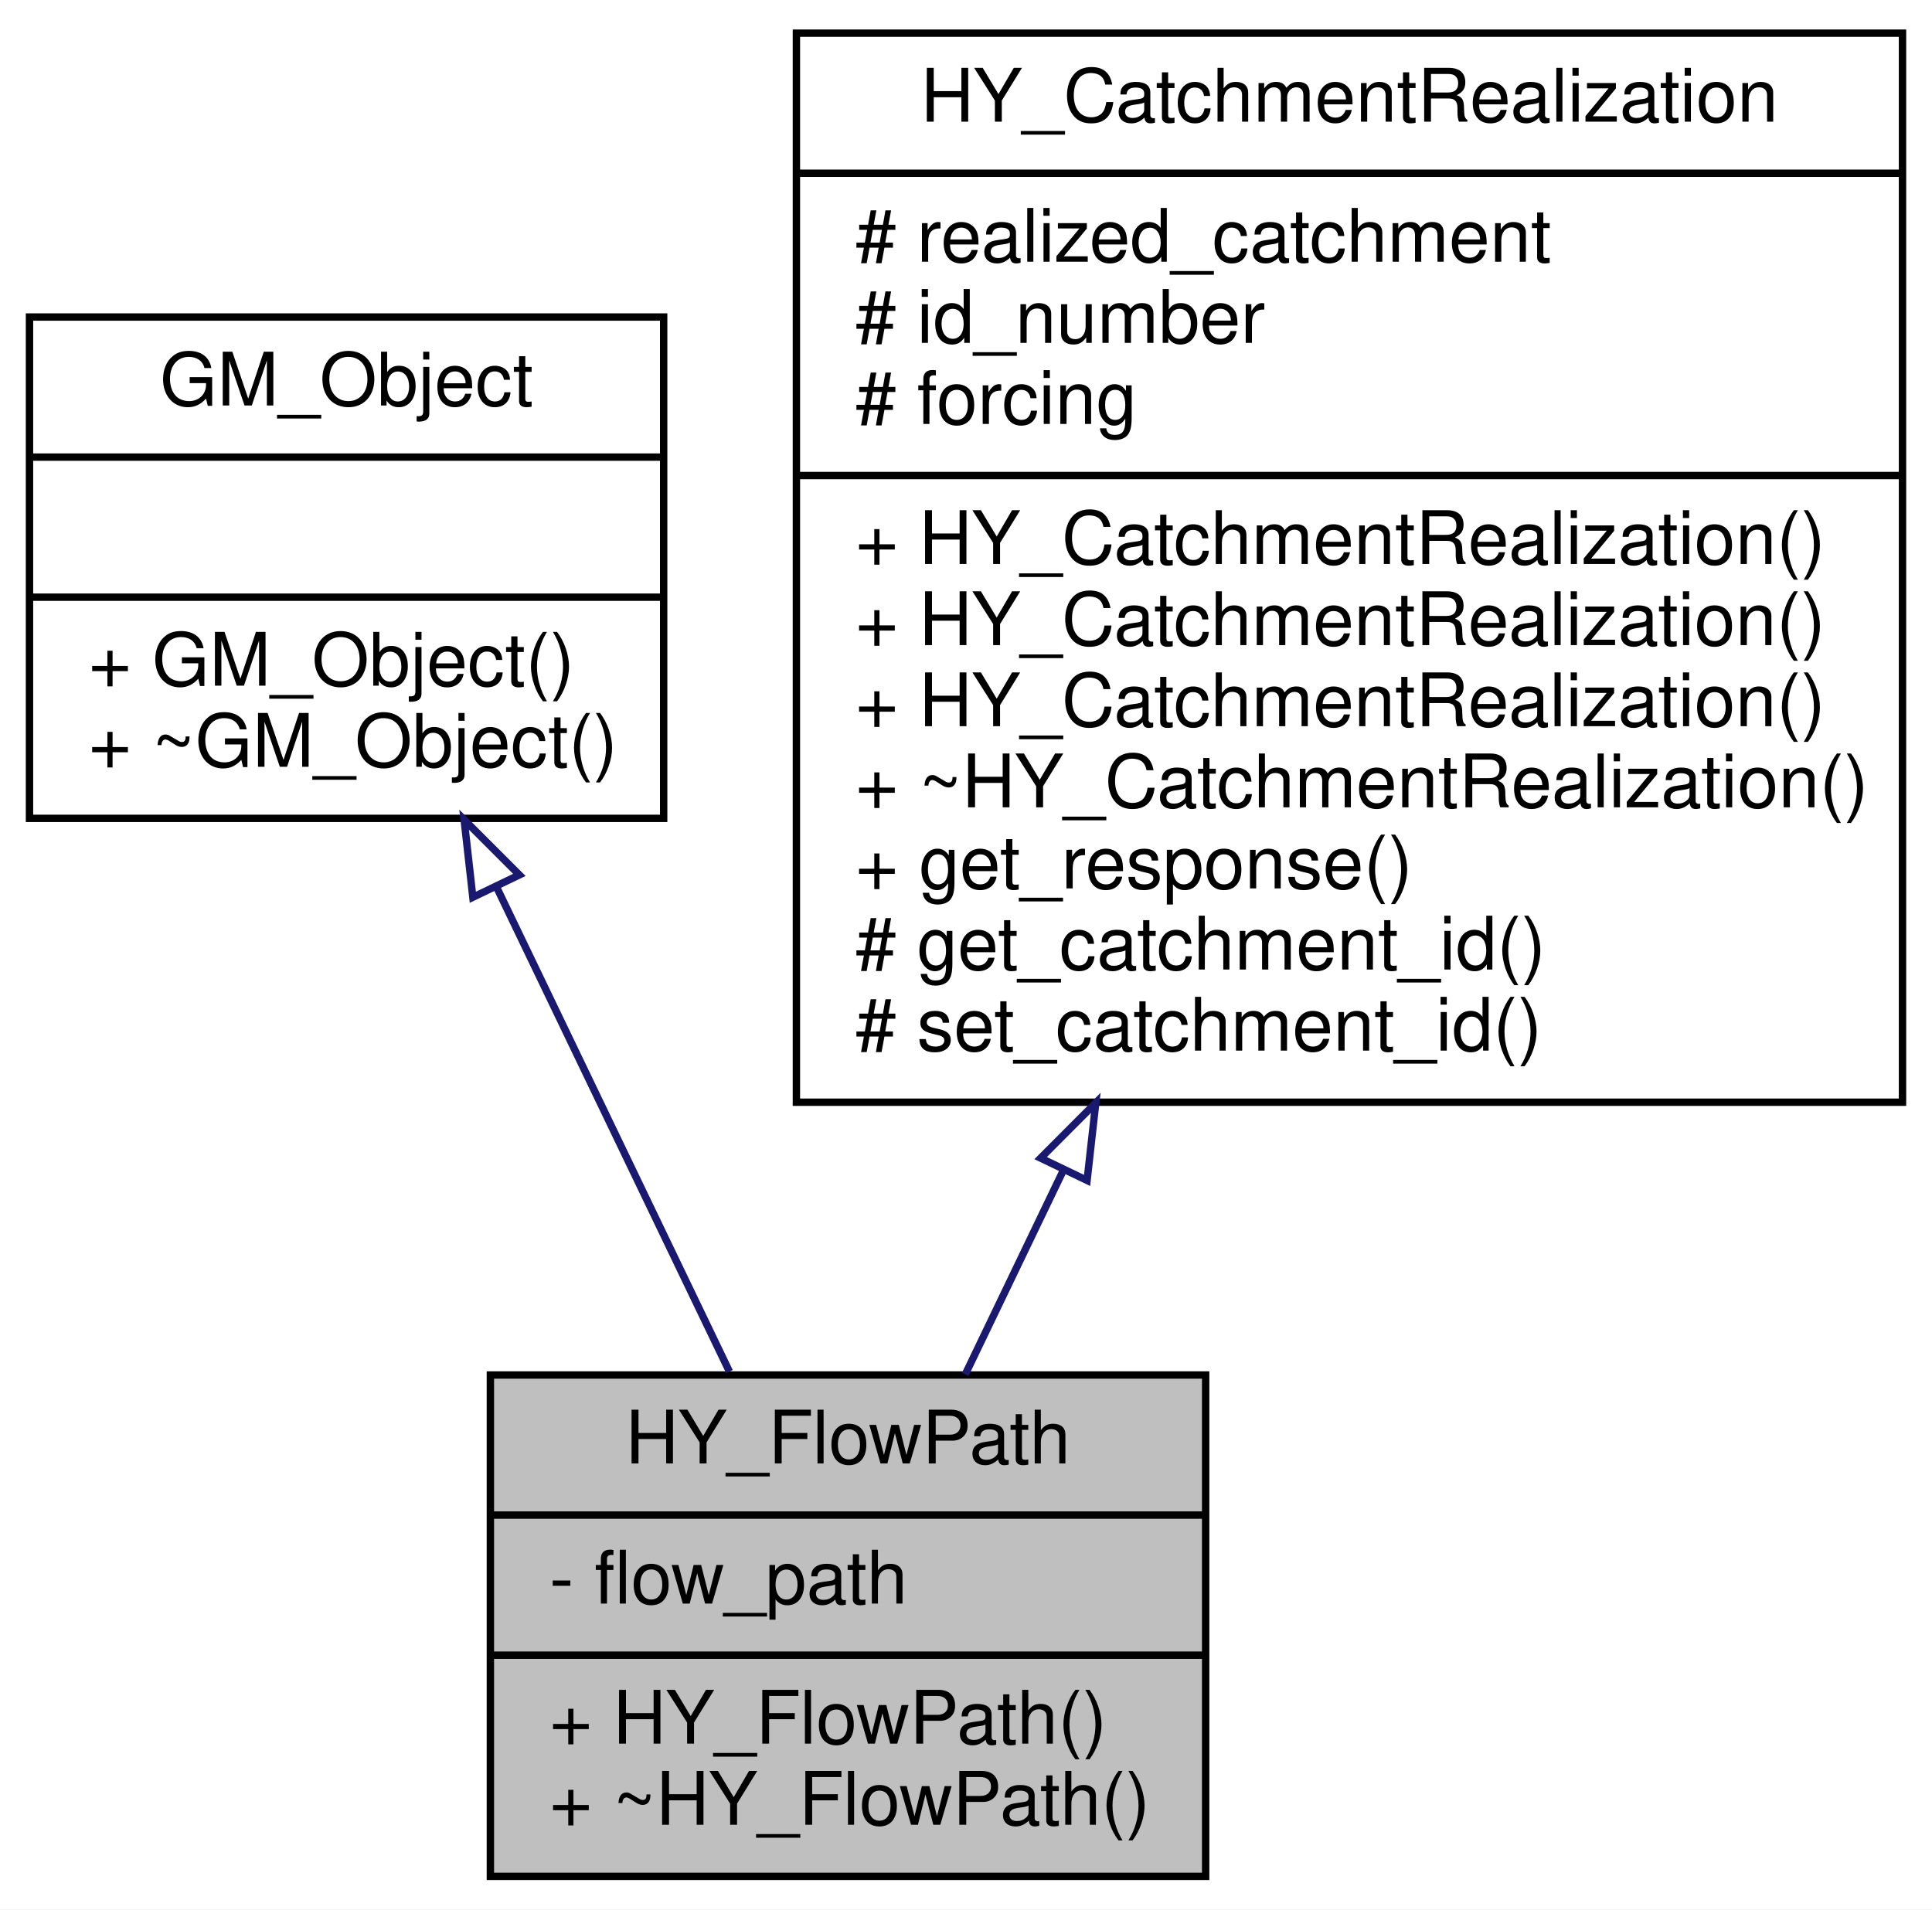
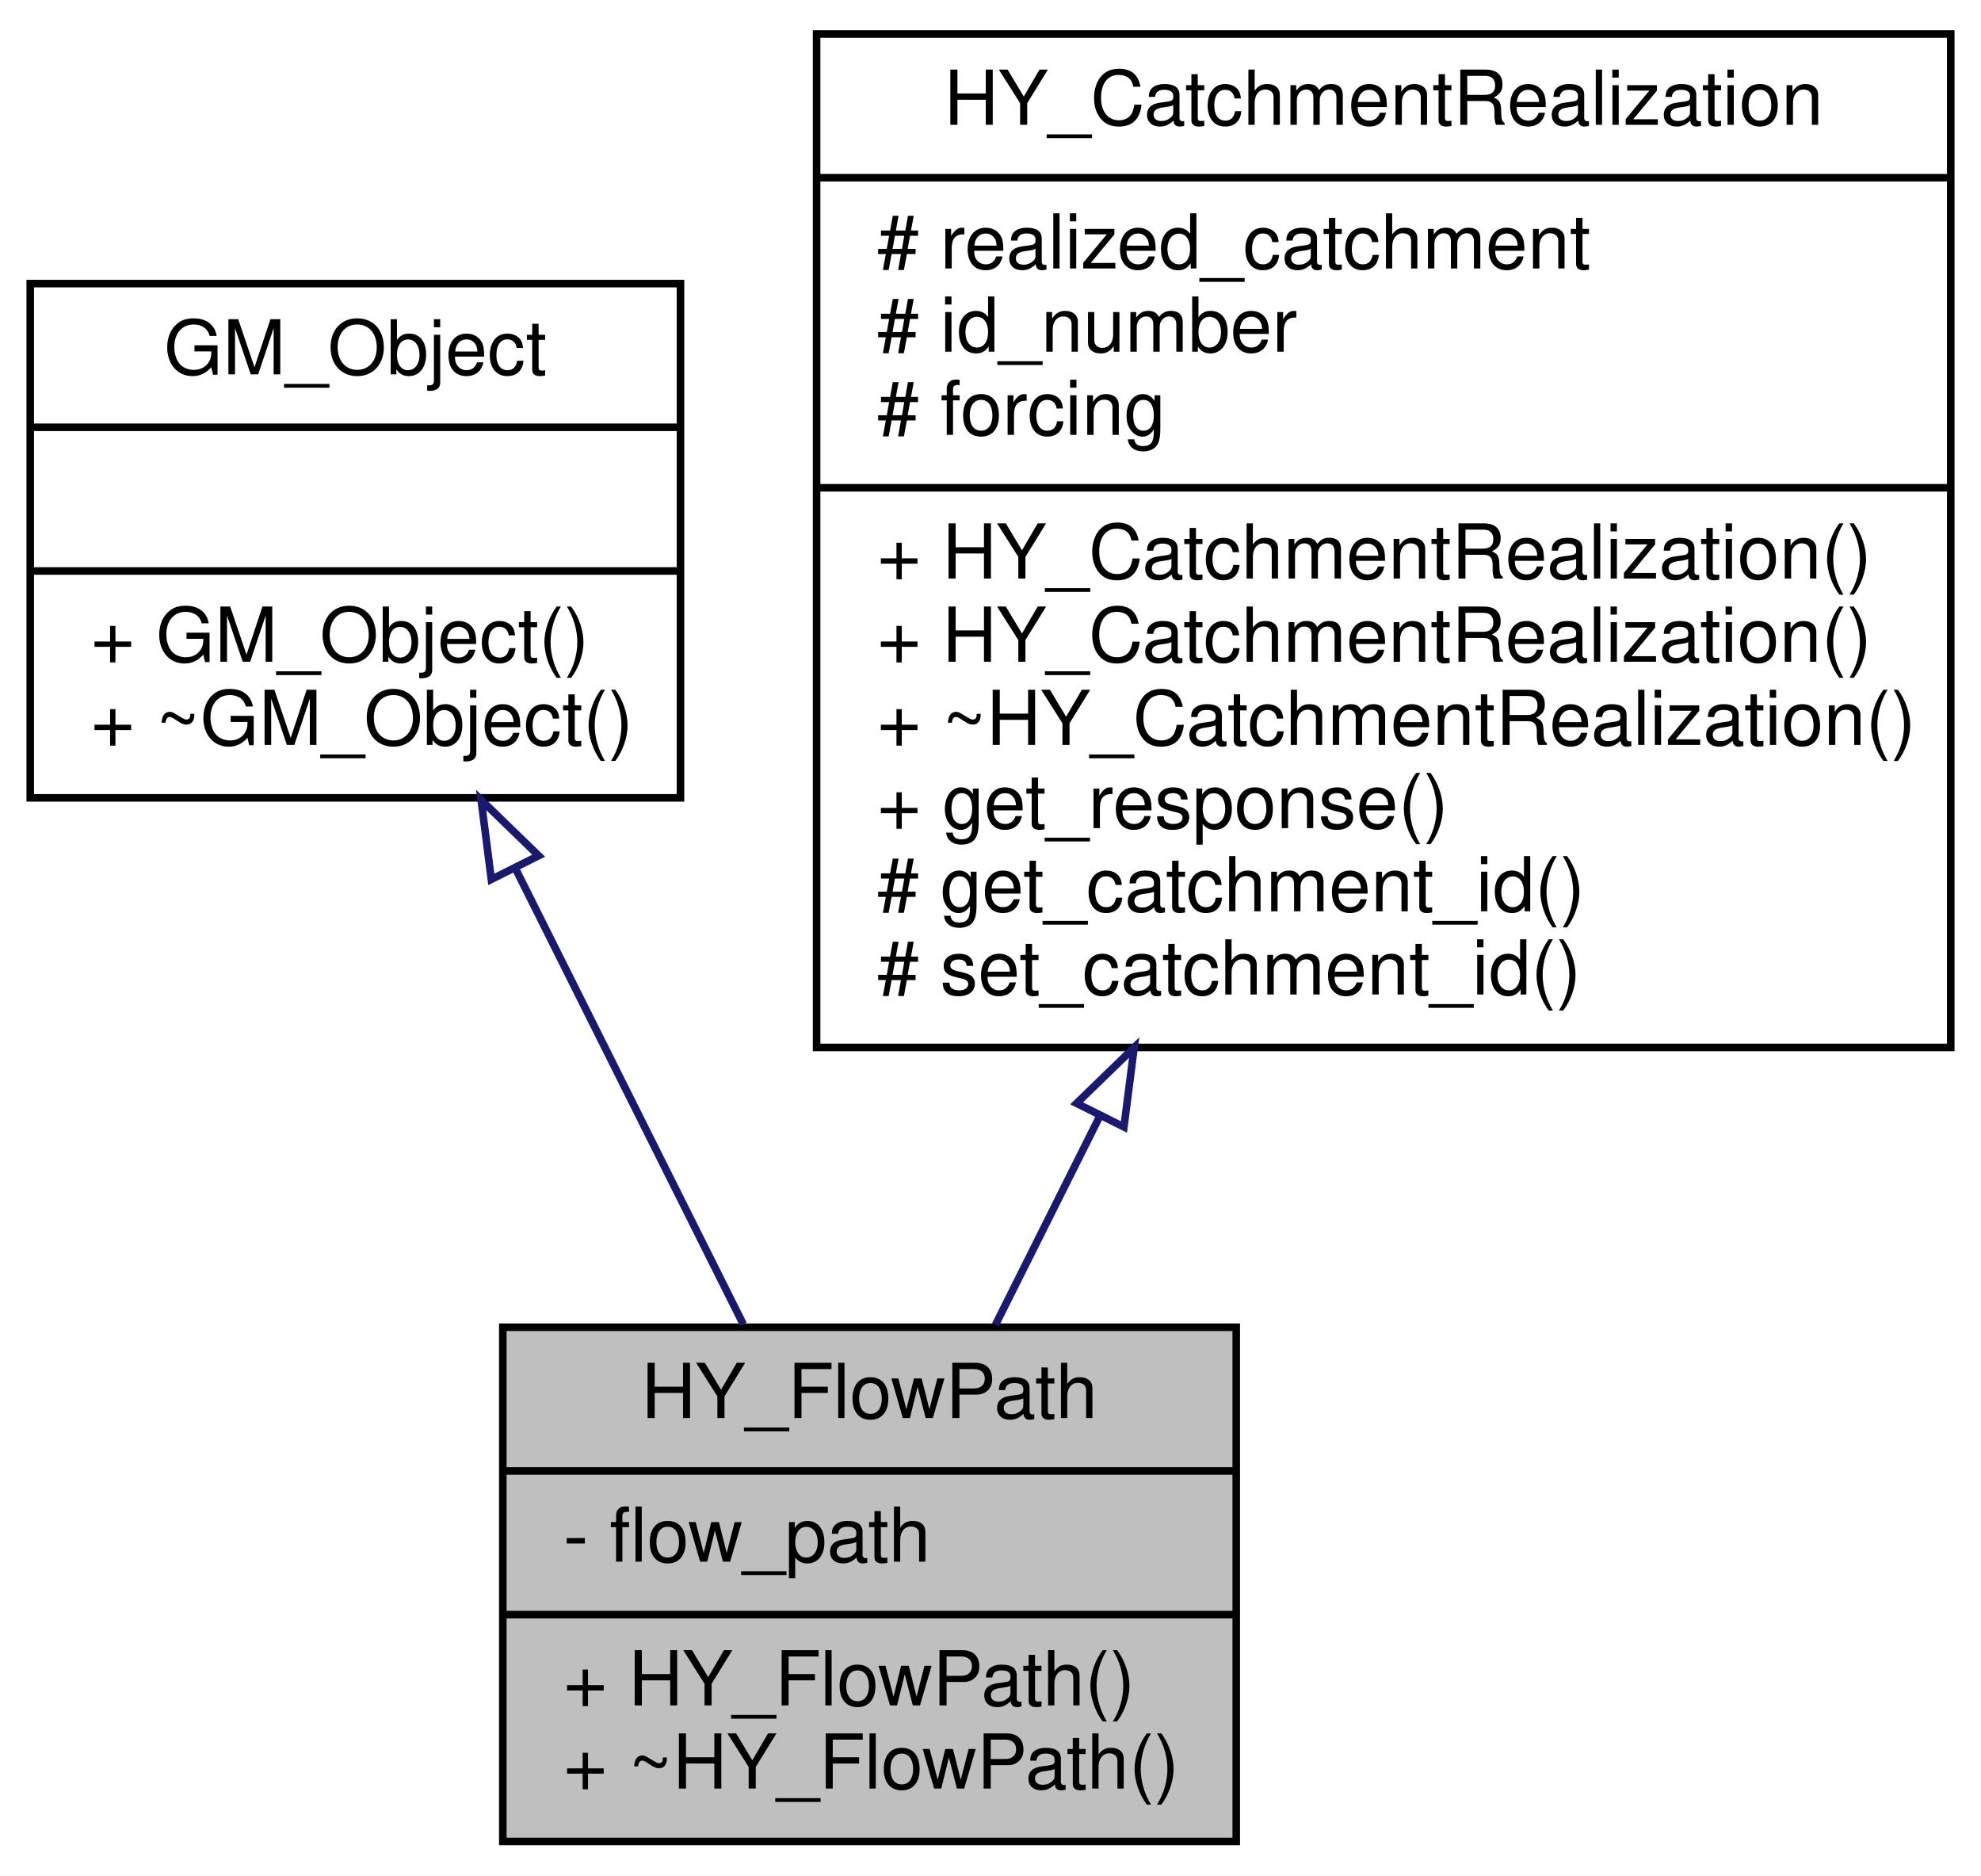
- <svg xmlns="http://www.w3.org/2000/svg" xmlns:xlink="http://www.w3.org/1999/xlink" width="262pt" height="259pt" viewBox="0.00 0.00 262.00 259.00">
-   <g id="graph0" class="graph" transform="scale(1 1) rotate(0) translate(4 255)">
-     <polygon fill="white" stroke="transparent" points="-4,4 -4,-255 258,-255 258,4 -4,4" />
+ <svg xmlns="http://www.w3.org/2000/svg" xmlns:xlink="http://www.w3.org/1999/xlink" width="262pt" height="248pt" viewBox="0.00 0.00 262.00 248.00">
+   <g id="graph0" class="graph" transform="scale(1 1) rotate(0) translate(4 244)">
+     <polygon fill="white" stroke="transparent" points="-4,4 -4,-244 258,-244 258,4 -4,4" />
    <g id="node1" class="node">
      <g id="a_node1">
        <a xlink:title=" ">
          <polygon fill="#bfbfbf" stroke="black" points="62.5,-0.5 62.5,-68.5 159.5,-68.5 159.5,-0.5 62.5,-0.5" />
          <text text-anchor="middle" x="111" y="-56.5" font-family="Helvetica,sans-Serif" font-size="10.00">HY_FlowPath</text>
          <polyline fill="none" stroke="black" points="62.5,-49.5 159.5,-49.5 " />
          <text text-anchor="start" x="70.5" y="-37.5" font-family="Helvetica,sans-Serif" font-size="10.00">- flow_path</text>
          <polyline fill="none" stroke="black" points="62.5,-30.5 159.5,-30.5 " />
          <text text-anchor="start" x="70.5" y="-18.5" font-family="Helvetica,sans-Serif" font-size="10.00">+ HY_FlowPath()</text>
          <text text-anchor="start" x="70.5" y="-7.5" font-family="Helvetica,sans-Serif" font-size="10.00">+ ~HY_FlowPath()</text>
        </a>
      </g>
    </g>
    <g id="node2" class="node">
      <g id="a_node2">
        <a xlink:href="class_g_m___object.html" target="_top" xlink:title=" ">
-           <polygon fill="white" stroke="black" points="0,-144 0,-212 86,-212 86,-144 0,-144" />
-           <text text-anchor="middle" x="43" y="-200" font-family="Helvetica,sans-Serif" font-size="10.00">GM_Object</text>
-           <polyline fill="none" stroke="black" points="0,-193 86,-193 " />
-           <text text-anchor="middle" x="43" y="-181" font-family="Helvetica,sans-Serif" font-size="10.00"> </text>
-           <polyline fill="none" stroke="black" points="0,-174 86,-174 " />
-           <text text-anchor="start" x="8" y="-162" font-family="Helvetica,sans-Serif" font-size="10.00">+ GM_Object()</text>
-           <text text-anchor="start" x="8" y="-151" font-family="Helvetica,sans-Serif" font-size="10.00">+ ~GM_Object()</text>
+           <polygon fill="white" stroke="black" points="0,-138.5 0,-206.5 86,-206.5 86,-138.5 0,-138.5" />
+           <text text-anchor="middle" x="43" y="-194.5" font-family="Helvetica,sans-Serif" font-size="10.00">GM_Object</text>
+           <polyline fill="none" stroke="black" points="0,-187.5 86,-187.5 " />
+           <text text-anchor="middle" x="43" y="-175.5" font-family="Helvetica,sans-Serif" font-size="10.00"> </text>
+           <polyline fill="none" stroke="black" points="0,-168.5 86,-168.5 " />
+           <text text-anchor="start" x="8" y="-156.5" font-family="Helvetica,sans-Serif" font-size="10.00">+ GM_Object()</text>
+           <text text-anchor="start" x="8" y="-145.5" font-family="Helvetica,sans-Serif" font-size="10.00">+ ~GM_Object()</text>
        </a>
      </g>
    </g>
    <g id="edge1" class="edge">
-       <path fill="none" stroke="midnightblue" d="M63.29,-134.78C73.4,-113.74 85.46,-88.65 94.92,-68.96" />
-       <polygon fill="none" stroke="midnightblue" points="60.12,-133.3 58.94,-143.82 66.43,-136.33 60.12,-133.3" />
+       <path fill="none" stroke="midnightblue" d="M64.11,-129.28C73.83,-109.84 85.19,-87.11 94.3,-68.9" />
+       <polygon fill="none" stroke="midnightblue" points="60.98,-127.72 59.63,-138.23 67.24,-130.85 60.98,-127.72" />
    </g>
    <g id="node3" class="node">
      <g id="a_node3">
        <a xlink:href="class_h_y___catchment_realization.html" target="_top" xlink:title=" ">
-           <polygon fill="white" stroke="black" points="104,-105.5 104,-250.5 254,-250.5 254,-105.5 104,-105.5" />
-           <text text-anchor="middle" x="179" y="-238.5" font-family="Helvetica,sans-Serif" font-size="10.00">HY_CatchmentRealization</text>
-           <polyline fill="none" stroke="black" points="104,-231.5 254,-231.5 " />
-           <text text-anchor="start" x="112" y="-219.5" font-family="Helvetica,sans-Serif" font-size="10.00"># realized_catchment</text>
-           <text text-anchor="start" x="112" y="-208.5" font-family="Helvetica,sans-Serif" font-size="10.00"># id_number</text>
-           <text text-anchor="start" x="112" y="-197.5" font-family="Helvetica,sans-Serif" font-size="10.00"># forcing</text>
-           <polyline fill="none" stroke="black" points="104,-190.5 254,-190.5 " />
-           <text text-anchor="start" x="112" y="-178.5" font-family="Helvetica,sans-Serif" font-size="10.00">+ HY_CatchmentRealization()</text>
+           <polygon fill="white" stroke="black" points="104,-105.5 104,-239.5 254,-239.5 254,-105.5 104,-105.5" />
+           <text text-anchor="middle" x="179" y="-227.5" font-family="Helvetica,sans-Serif" font-size="10.00">HY_CatchmentRealization</text>
+           <polyline fill="none" stroke="black" points="104,-220.5 254,-220.5 " />
+           <text text-anchor="start" x="112" y="-208.5" font-family="Helvetica,sans-Serif" font-size="10.00"># realized_catchment</text>
+           <text text-anchor="start" x="112" y="-197.5" font-family="Helvetica,sans-Serif" font-size="10.00"># id_number</text>
+           <text text-anchor="start" x="112" y="-186.5" font-family="Helvetica,sans-Serif" font-size="10.00"># forcing</text>
+           <polyline fill="none" stroke="black" points="104,-179.5 254,-179.5 " />
          <text text-anchor="start" x="112" y="-167.5" font-family="Helvetica,sans-Serif" font-size="10.00">+ HY_CatchmentRealization()</text>
          <text text-anchor="start" x="112" y="-156.5" font-family="Helvetica,sans-Serif" font-size="10.00">+ HY_CatchmentRealization()</text>
          <text text-anchor="start" x="112" y="-145.5" font-family="Helvetica,sans-Serif" font-size="10.00">+ ~HY_CatchmentRealization()</text>
          <text text-anchor="start" x="112" y="-134.5" font-family="Helvetica,sans-Serif" font-size="10.00">+ get_response()</text>
          <text text-anchor="start" x="112" y="-123.5" font-family="Helvetica,sans-Serif" font-size="10.00"># get_catchment_id()</text>
          <text text-anchor="start" x="112" y="-112.5" font-family="Helvetica,sans-Serif" font-size="10.00"># set_catchment_id()</text>
        </a>
      </g>
    </g>
    <g id="edge2" class="edge">
-       <path fill="none" stroke="midnightblue" d="M140.26,-96.39C135.56,-86.61 130.98,-77.08 126.9,-68.58" />
-       <polygon fill="none" stroke="midnightblue" points="137.12,-97.92 144.6,-105.42 143.42,-94.89 137.12,-97.92" />
+       <path fill="none" stroke="midnightblue" d="M141.38,-96.26C136.58,-86.66 131.88,-77.26 127.66,-68.83" />
+       <polygon fill="none" stroke="midnightblue" points="138.39,-98.11 146,-105.49 144.65,-94.98 138.39,-98.11" />
    </g>
  </g>
</svg>
